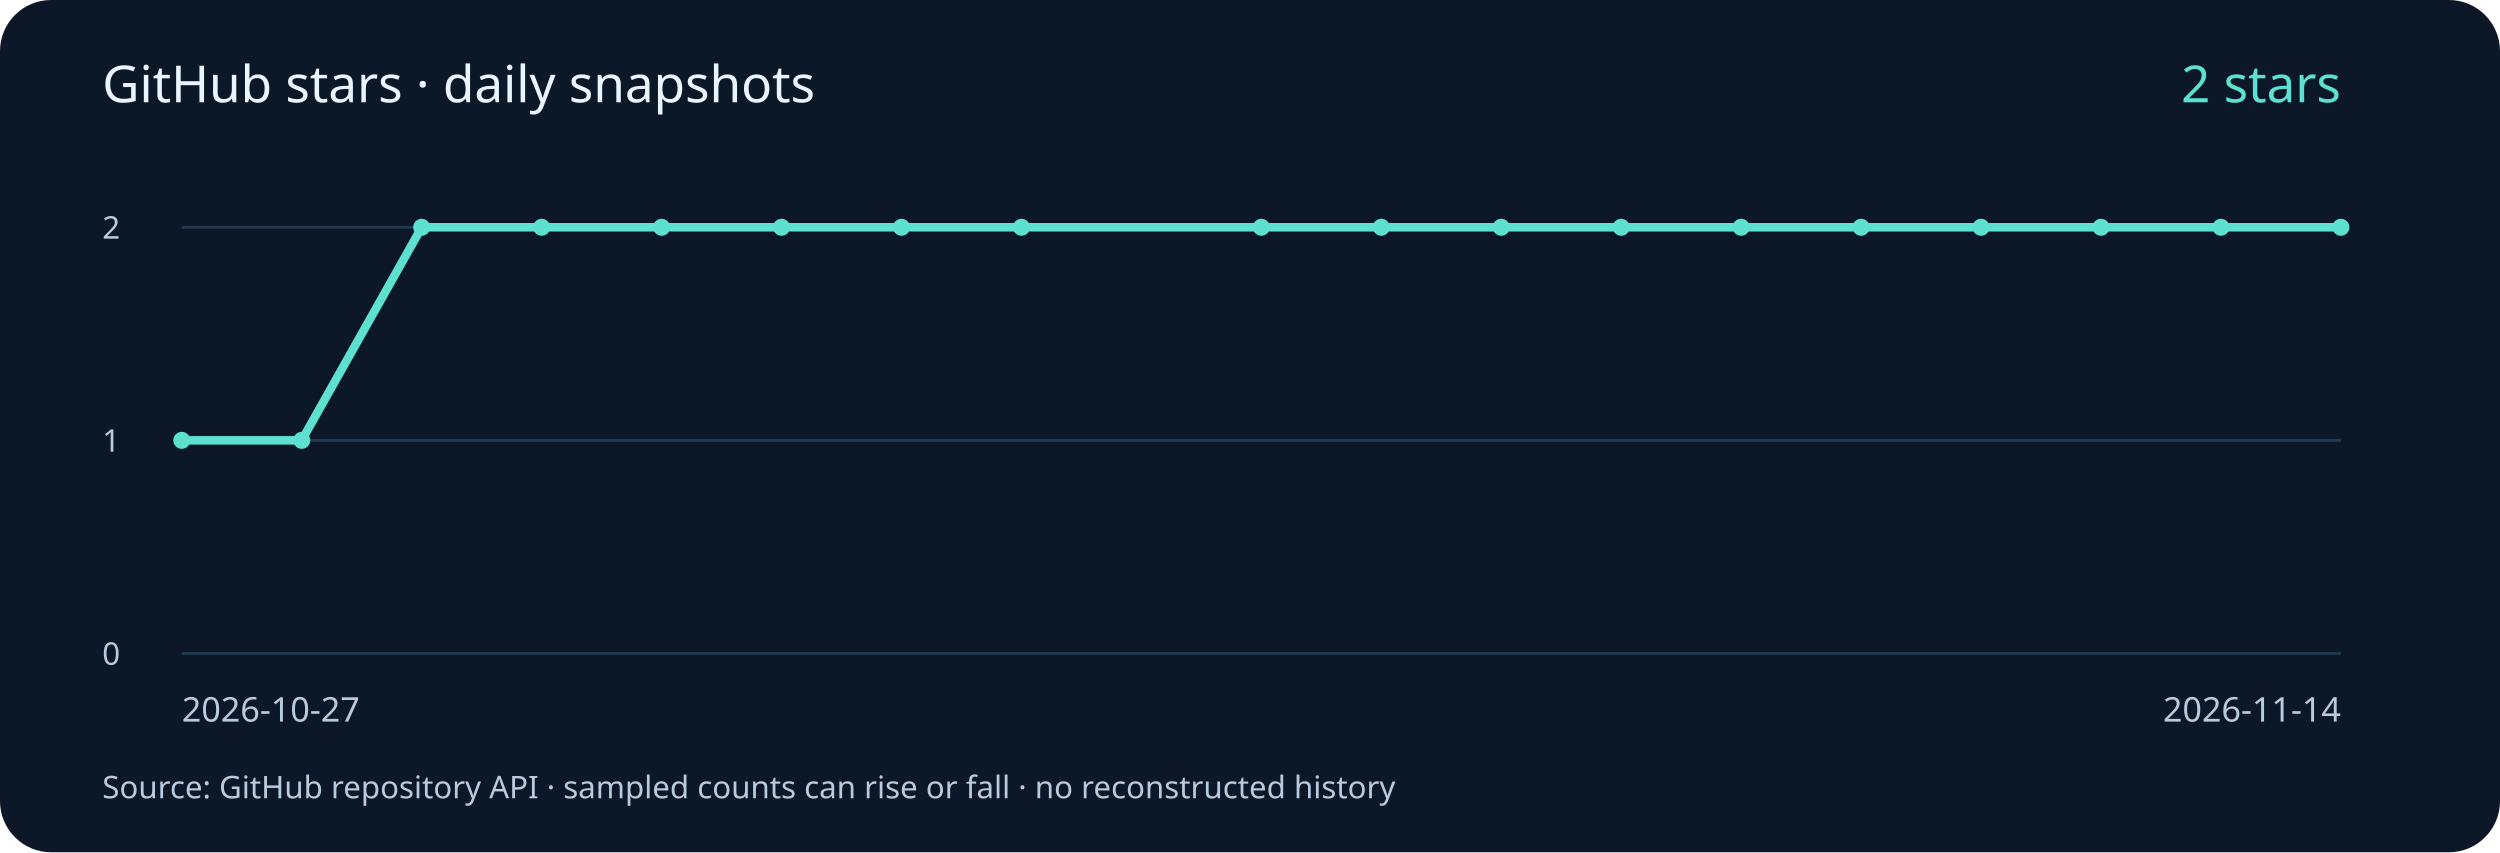
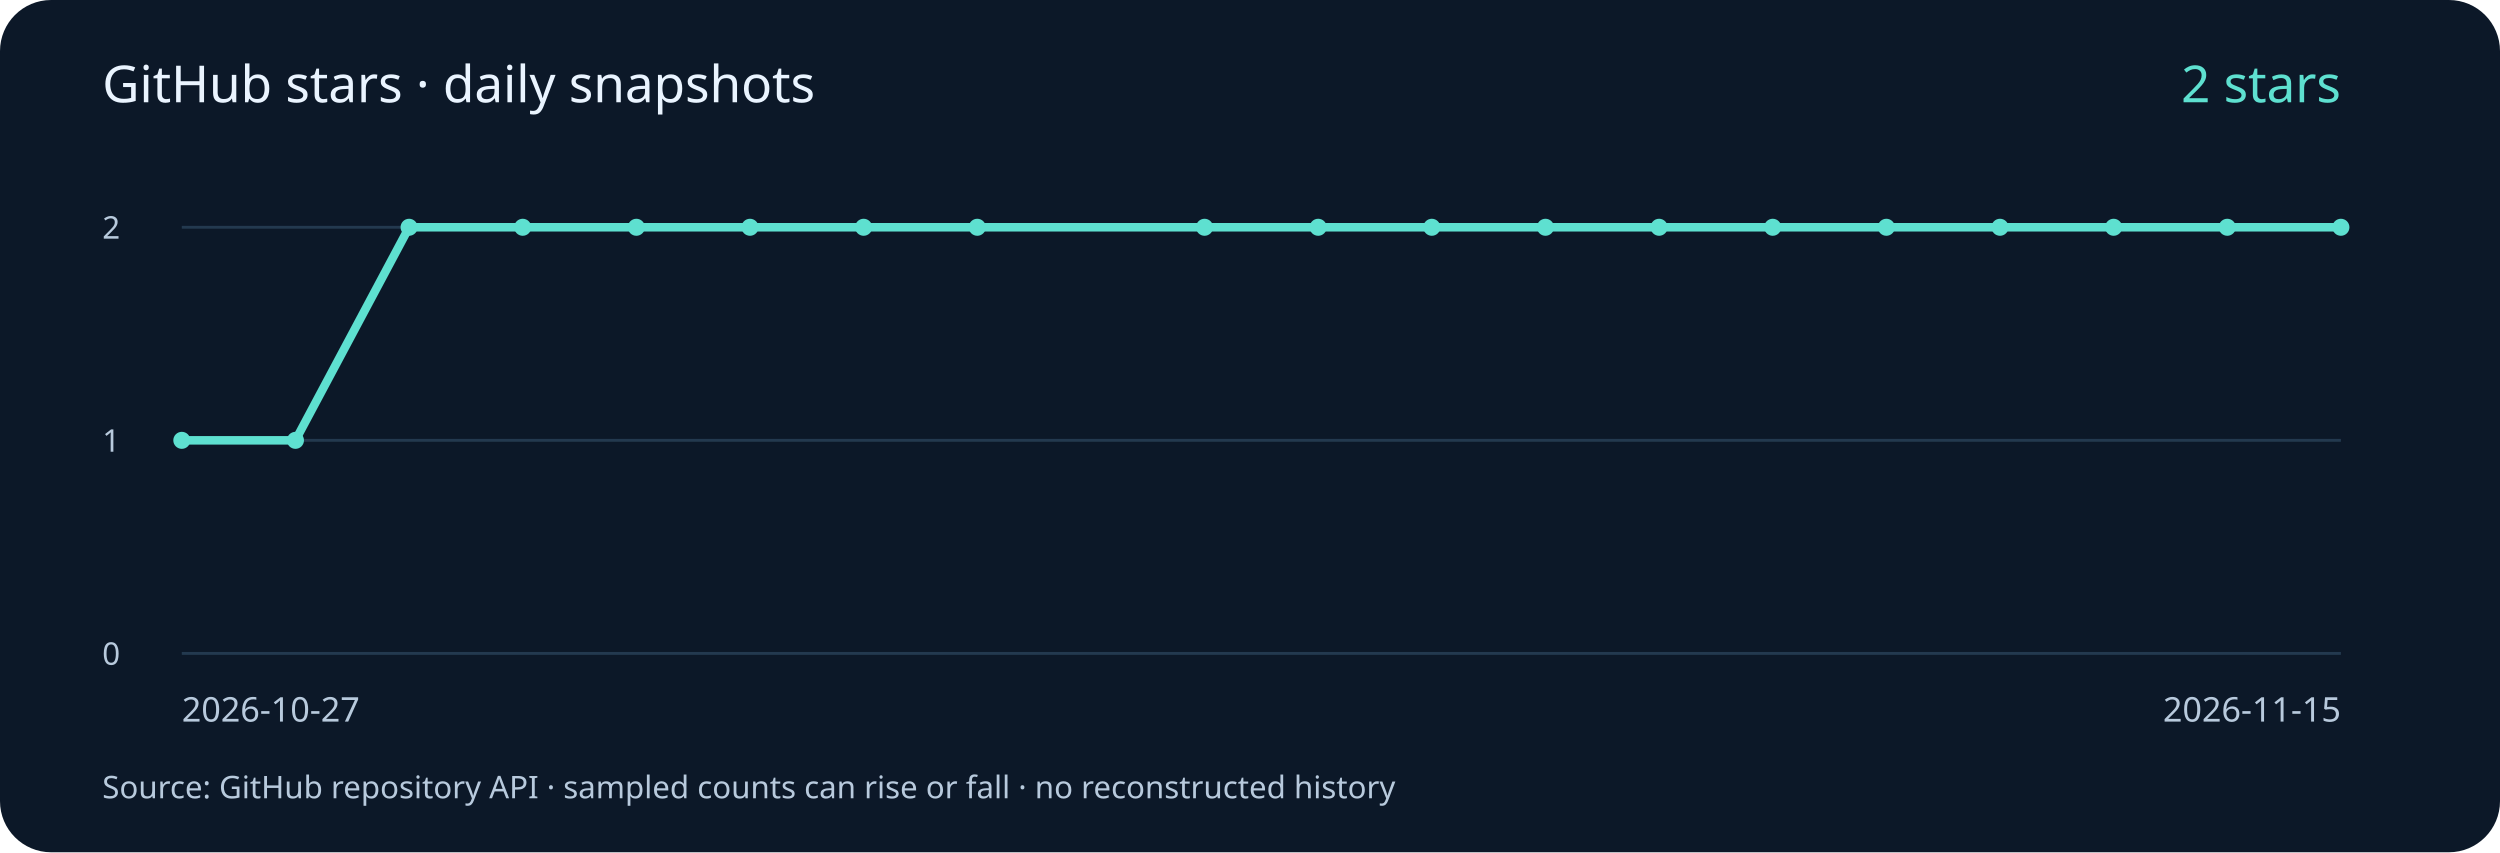
<svg xmlns="http://www.w3.org/2000/svg" width="880" height="300" viewBox="0 0 880 300" role="img" aria-labelledby="title desc">
  <rect width="880" height="300" rx="18" fill="#0c1828" />
  <g font-family="system-ui, sans-serif" fill="#b8cadd">
    <text x="36" y="36" font-size="18" fill="#eaf4ff">GitHub stars · daily snapshots</text>
    <path d="M64 230 H824" stroke="#23394f" />
    <text x="36" y="234" font-size="11">0</text>
    <path d="M64 155.0 H824" stroke="#23394f" />
    <text x="36" y="159.0" font-size="11">1</text>
    <path d="M64 80 H824" stroke="#23394f" />
    <text x="36" y="84" font-size="11">2</text>
-     <polyline points="64.00,155.00 106.22,155.00 148.44,80.00 190.67,80.00 232.89,80.00 275.11,80.00 317.33,80.00 359.56,80.00 444.00,80.00 486.22,80.00 528.44,80.00 570.67,80.00 612.89,80.00 655.11,80.00 697.33,80.00 739.56,80.00 781.78,80.00 824.00,80.00" fill="none" stroke="#5ee0d0" stroke-width="3" />
+     <polyline points="64.00,155.00 104.00,155.00 144.00,80.00 184.00,80.00 224.00,80.00 264.00,80.00 304.00,80.00 344.00,80.00 424.00,80.00 464.00,80.00 504.00,80.00 544.00,80.00 584.00,80.00 624.00,80.00 664.00,80.00 704.00,80.00 744.00,80.00 784.00,80.00 824.00,80.00" fill="none" stroke="#5ee0d0" stroke-width="3" />
    <circle cx="64.00" cy="155.00" r="3" fill="#5ee0d0" />
-     <circle cx="106.22" cy="155.00" r="3" fill="#5ee0d0" />
-     <circle cx="148.44" cy="80.00" r="3" fill="#5ee0d0" />
-     <circle cx="190.67" cy="80.00" r="3" fill="#5ee0d0" />
-     <circle cx="232.89" cy="80.00" r="3" fill="#5ee0d0" />
-     <circle cx="275.11" cy="80.00" r="3" fill="#5ee0d0" />
-     <circle cx="317.33" cy="80.00" r="3" fill="#5ee0d0" />
-     <circle cx="359.56" cy="80.00" r="3" fill="#5ee0d0" />
-     <circle cx="444.00" cy="80.00" r="3" fill="#5ee0d0" />
-     <circle cx="486.22" cy="80.00" r="3" fill="#5ee0d0" />
-     <circle cx="528.44" cy="80.00" r="3" fill="#5ee0d0" />
-     <circle cx="570.67" cy="80.00" r="3" fill="#5ee0d0" />
-     <circle cx="612.89" cy="80.00" r="3" fill="#5ee0d0" />
-     <circle cx="655.11" cy="80.00" r="3" fill="#5ee0d0" />
-     <circle cx="697.33" cy="80.00" r="3" fill="#5ee0d0" />
-     <circle cx="739.56" cy="80.00" r="3" fill="#5ee0d0" />
-     <circle cx="781.78" cy="80.00" r="3" fill="#5ee0d0" />
+     <circle cx="104.00" cy="155.00" r="3" fill="#5ee0d0" />
+     <circle cx="144.00" cy="80.00" r="3" fill="#5ee0d0" />
+     <circle cx="184.00" cy="80.00" r="3" fill="#5ee0d0" />
+     <circle cx="224.00" cy="80.00" r="3" fill="#5ee0d0" />
+     <circle cx="264.00" cy="80.00" r="3" fill="#5ee0d0" />
+     <circle cx="304.00" cy="80.00" r="3" fill="#5ee0d0" />
+     <circle cx="344.00" cy="80.00" r="3" fill="#5ee0d0" />
+     <circle cx="424.00" cy="80.00" r="3" fill="#5ee0d0" />
+     <circle cx="464.00" cy="80.00" r="3" fill="#5ee0d0" />
+     <circle cx="504.00" cy="80.00" r="3" fill="#5ee0d0" />
+     <circle cx="544.00" cy="80.00" r="3" fill="#5ee0d0" />
+     <circle cx="584.00" cy="80.00" r="3" fill="#5ee0d0" />
+     <circle cx="624.00" cy="80.00" r="3" fill="#5ee0d0" />
+     <circle cx="664.00" cy="80.00" r="3" fill="#5ee0d0" />
+     <circle cx="704.00" cy="80.00" r="3" fill="#5ee0d0" />
+     <circle cx="744.00" cy="80.00" r="3" fill="#5ee0d0" />
+     <circle cx="784.00" cy="80.00" r="3" fill="#5ee0d0" />
    <circle cx="824.00" cy="80.00" r="3" fill="#5ee0d0" />
    <text x="64" y="254" font-size="12">2026-10-27</text>
-     <text x="824" y="254" font-size="12" text-anchor="end">2026-11-14</text>
+     <text x="824" y="254" font-size="12" text-anchor="end">2026-11-15</text>
    <text x="824" y="36" font-size="18" fill="#5ee0d0" text-anchor="end">2 stars</text>
    <text x="36" y="281" font-size="11">Source: GitHub repository API · sampled counts can rise or fall · no reconstructed history</text>
  </g>
</svg>
